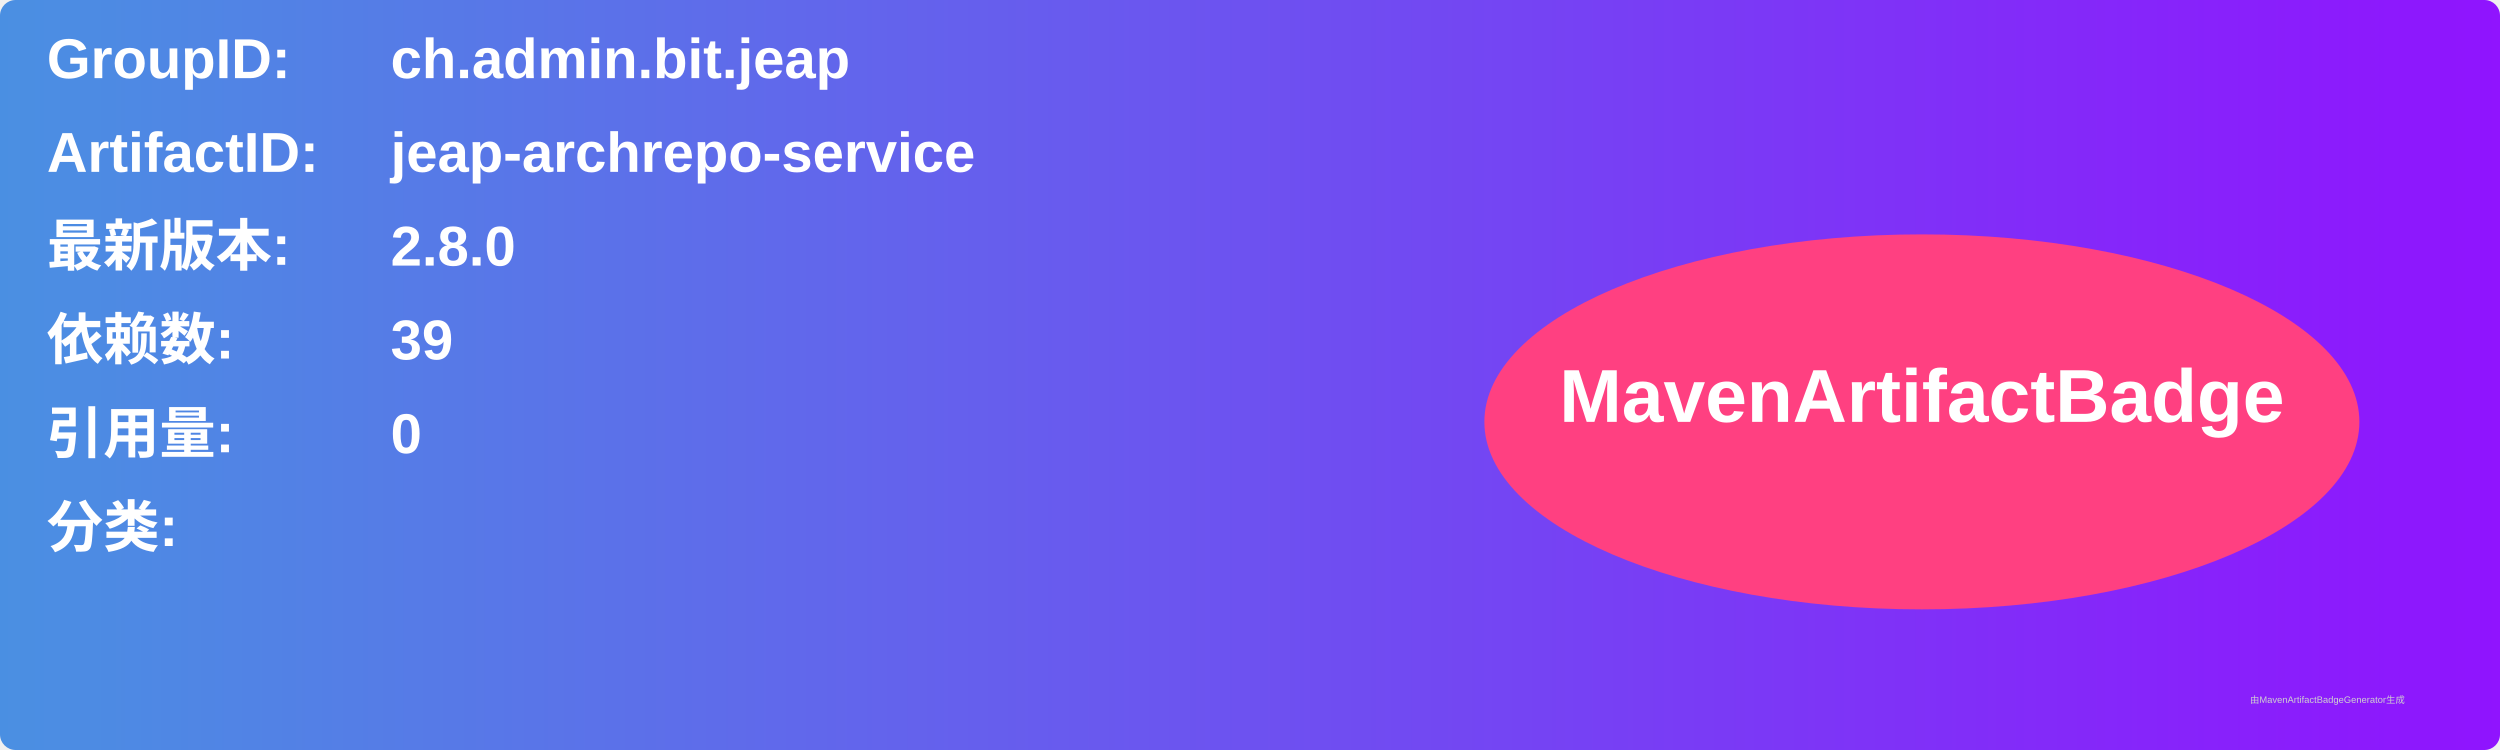
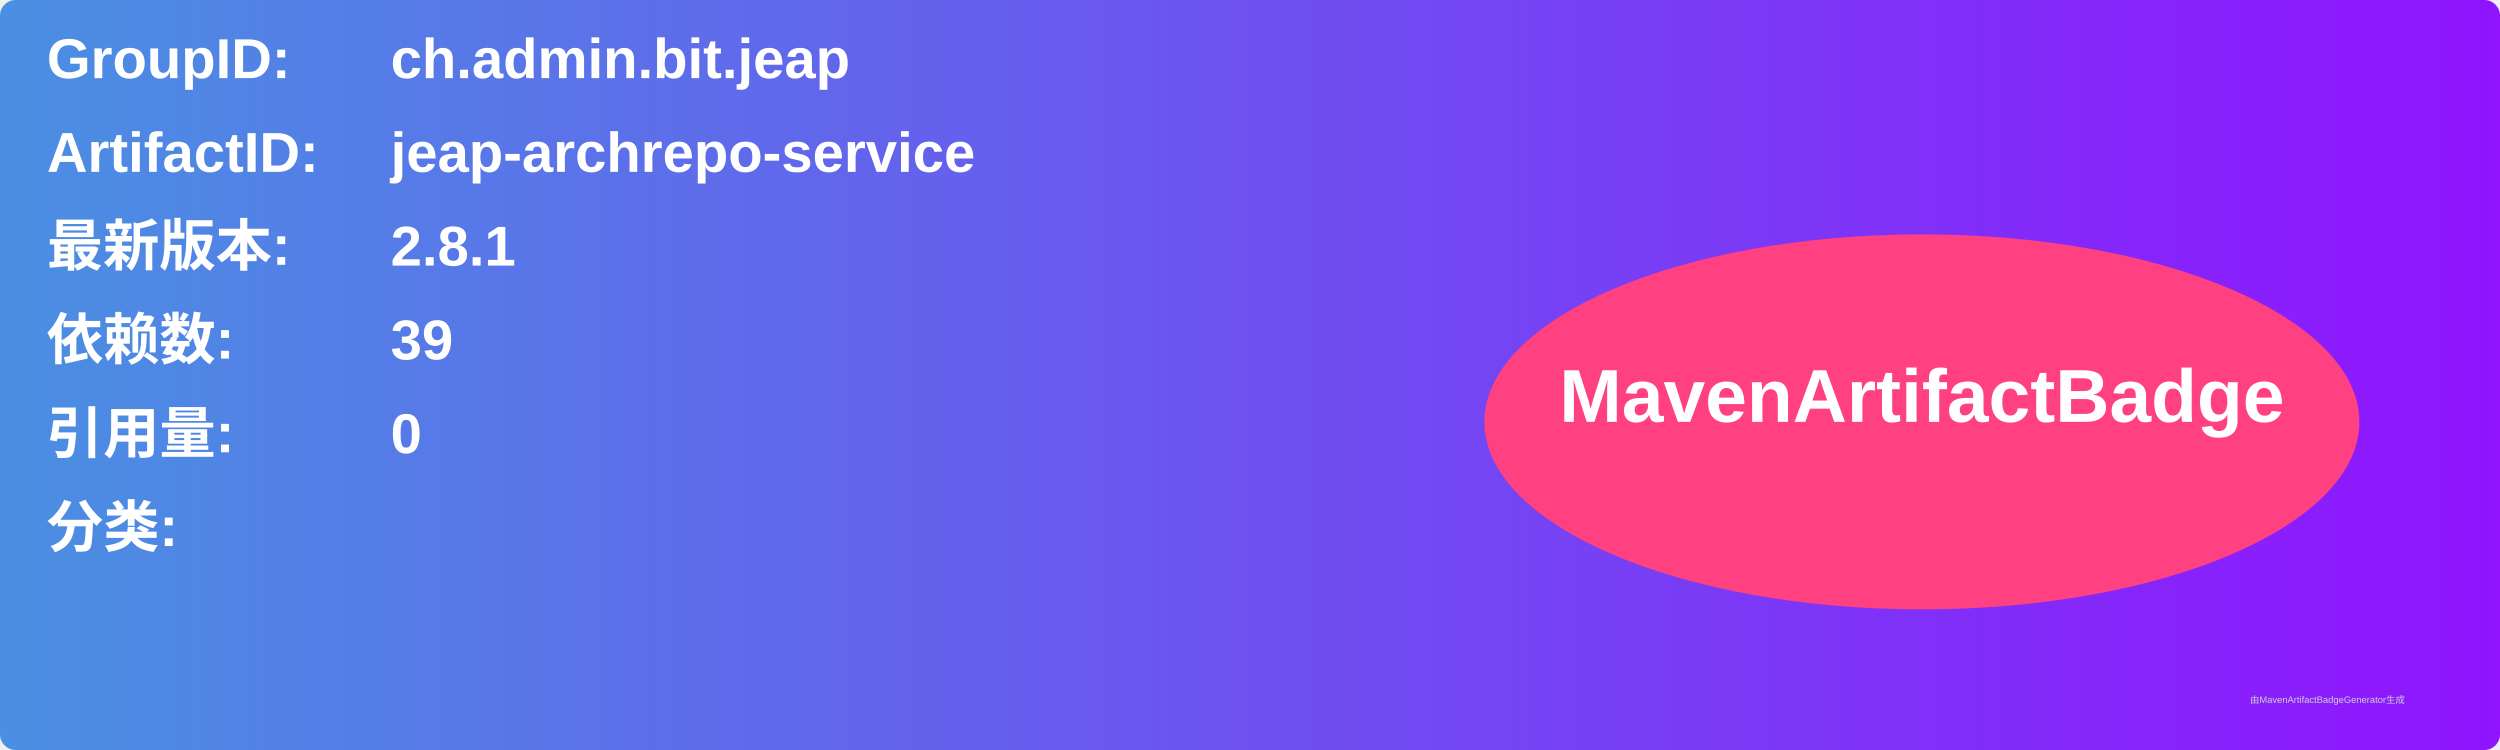
<svg xmlns="http://www.w3.org/2000/svg" width="800" height="240" viewBox="0 0 800 240">
  <linearGradient id="grad" x1="0%" y1="0%" x2="100%" y2="0%">
    <stop offset="0%" stop-color="#4a90e2" />
    <stop offset="100%" stop-color="#9013fe" />
  </linearGradient>
  <rect width="100%" height="100%" rx="5" ry="5" fill="url(#grad)" />
  <g transform="translate(15, 15)">
    <text x="0" y="10" font-family="Arial" font-size="18" fill="white" font-weight="bold" width="260">GroupID:</text>
    <text x="110" y="10" font-family="Arial" font-size="18" fill="white" font-weight="bold" width="460">ch.admin.bit.jeap</text>
    <text x="0" y="40" font-family="Arial" font-size="18" fill="white" font-weight="bold" width="260">ArtifactID:</text>
    <text x="110" y="40" font-family="Arial" font-size="18" fill="white" font-weight="bold" width="460">jeap-archrepo-service</text>
    <text x="0" y="70" font-family="Arial" font-size="18" fill="white" font-weight="bold">最新版本:</text>
    <text x="110" y="70" font-family="Arial" font-size="18" fill="white" font-weight="bold">
-       <tspan font-weight="bold">2.8.0</tspan>
+       <tspan font-weight="bold">2.8.1</tspan>
    </text>
    <text x="0" y="100" font-family="Arial" font-size="18" fill="white" font-weight="bold">依赖数: </text>
    <text x="110" y="100" font-family="Arial" font-size="18" fill="white">
      <tspan font-weight="bold">39</tspan>
    </text>
    <text x="0" y="130" font-family="Arial" font-size="18" fill="white" font-weight="bold">引用量: </text>
    <text x="110" y="130" font-family="Arial" font-size="18" fill="white">
      <tspan font-weight="bold">0</tspan>
    </text>
    <text x="0" y="160" font-family="Arial" font-size="18" fill="white" font-weight="bold">分类:</text>
    <text x="10" y="190" font-family="Arial" font-size="10" fill="white">
      <tspan font-weight="bold" />
    </text>
    <ellipse cx="600" cy="120" rx="140" ry="60" fill="#ff4081" />
    <text x="600" y="120" text-anchor="middle" font-family="Arial" font-size="24" fill="white" font-weight="bold">MavenArtifactBadge</text>
  </g>
  <text x="720" y="225" font-family="Arial" font-size="3" fill="#d0d0d0">由MavenArtifactBadgeGenerator生成</text>
</svg>
